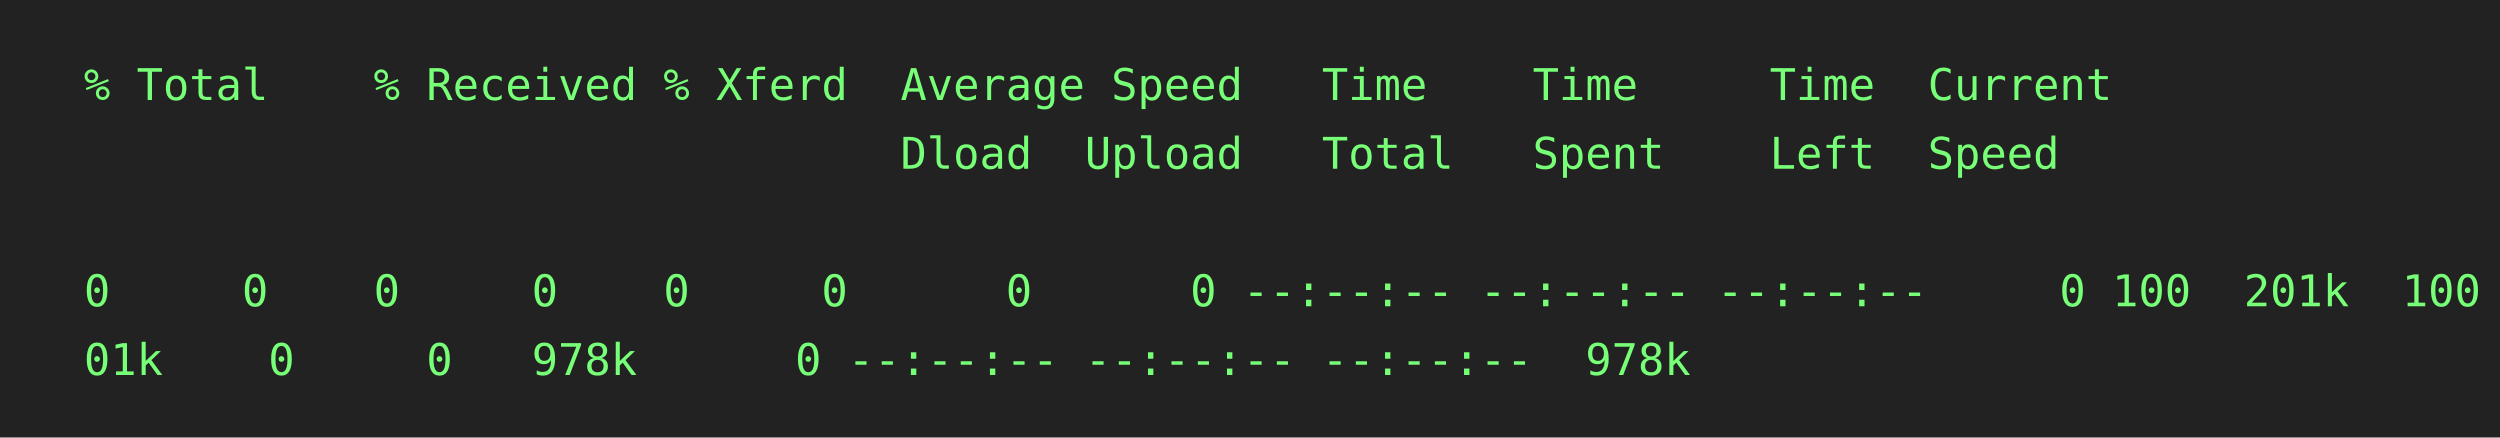
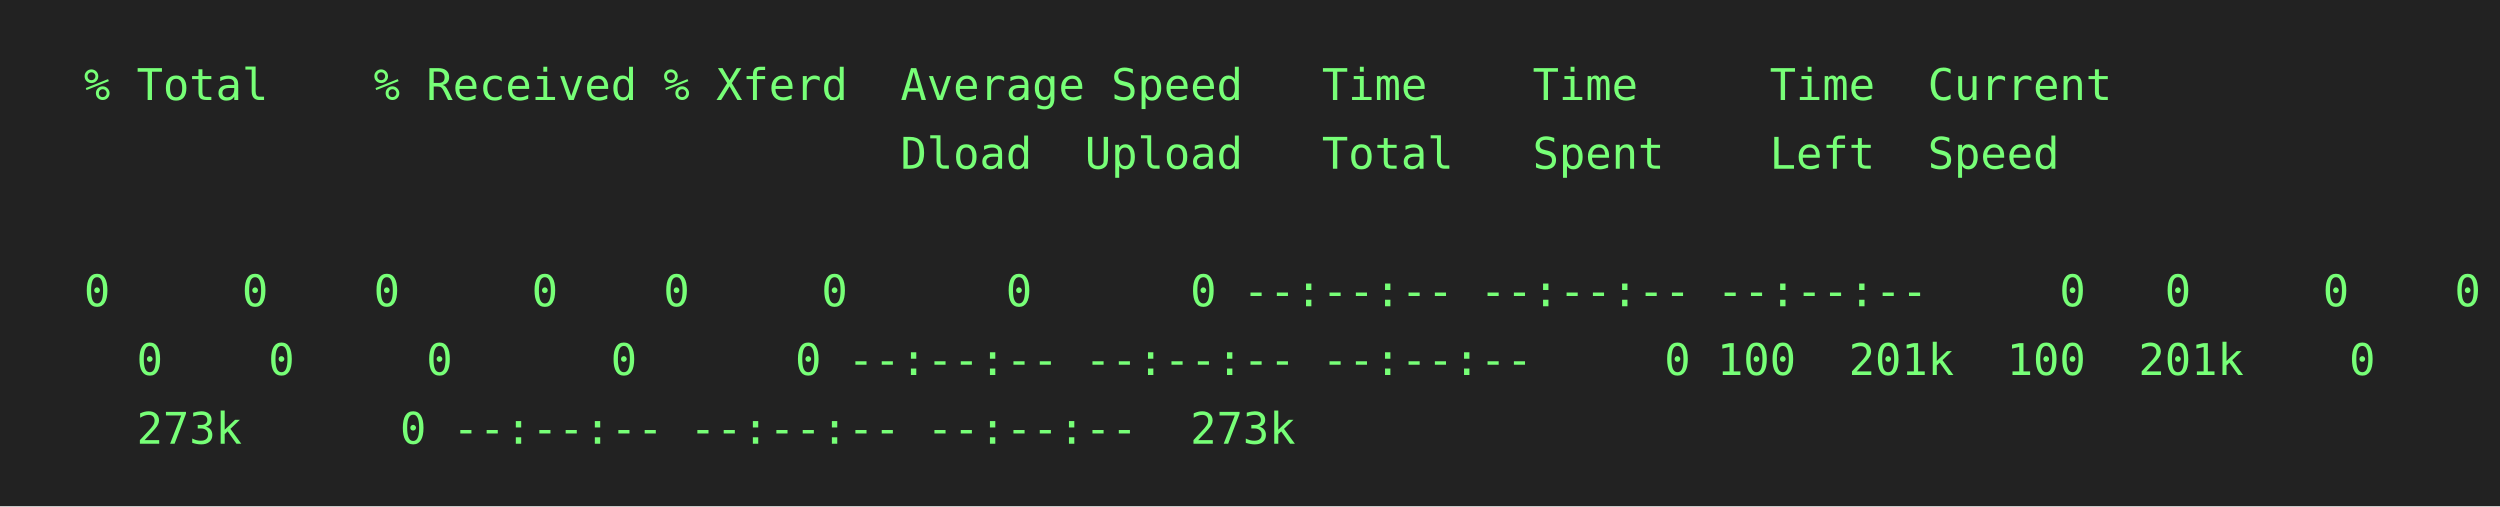
- <svg xmlns="http://www.w3.org/2000/svg" height="140" width="800">
-   <rect height="140" fill="#222" width="800" />
+ <svg xmlns="http://www.w3.org/2000/svg" height="162" width="800">
+   <rect height="162" fill="#222" width="800" />
  <text fill="#7f7" font-family="consolas, menlo, monospace" font-size="14" xml:space="preserve">
    <tspan lengthAdjust="spacingAndGlyphs" textLength="768" x="10" y="32">  % Total    % Received % Xferd  Average Speed   Time    Time     Time  Current                  </tspan>
    <tspan lengthAdjust="spacingAndGlyphs" textLength="768" x="10" y="54">                                 Dload  Upload   Total   Spent    Left  Speed                    </tspan>
    <tspan lengthAdjust="spacingAndGlyphs" textLength="768" x="10" y="76">                                                                                                 </tspan>
    <tspan lengthAdjust="spacingAndGlyphs" textLength="768" x="10" y="98">  0     0    0     0    0     0      0      0 --:--:-- --:--:-- --:--:--     0
- 100  201k  100  2\</tspan>
-     <tspan lengthAdjust="spacingAndGlyphs" textLength="768" x="10" y="120">  01k    0     0   978k      0 --:--:-- --:--:-- --:--:--  978k                                  </tspan>
+   0     0    0   \</tspan>
+     <tspan lengthAdjust="spacingAndGlyphs" textLength="768" x="10" y="120">    0    0     0      0      0 --:--:-- --:--:-- --:--:--     0
+ 100  201k  100  201k    0     0 \</tspan>
+     <tspan lengthAdjust="spacingAndGlyphs" textLength="768" x="10" y="142">    273k      0 --:--:-- --:--:-- --:--:--  273k                                                 </tspan>
  </text>
</svg>
